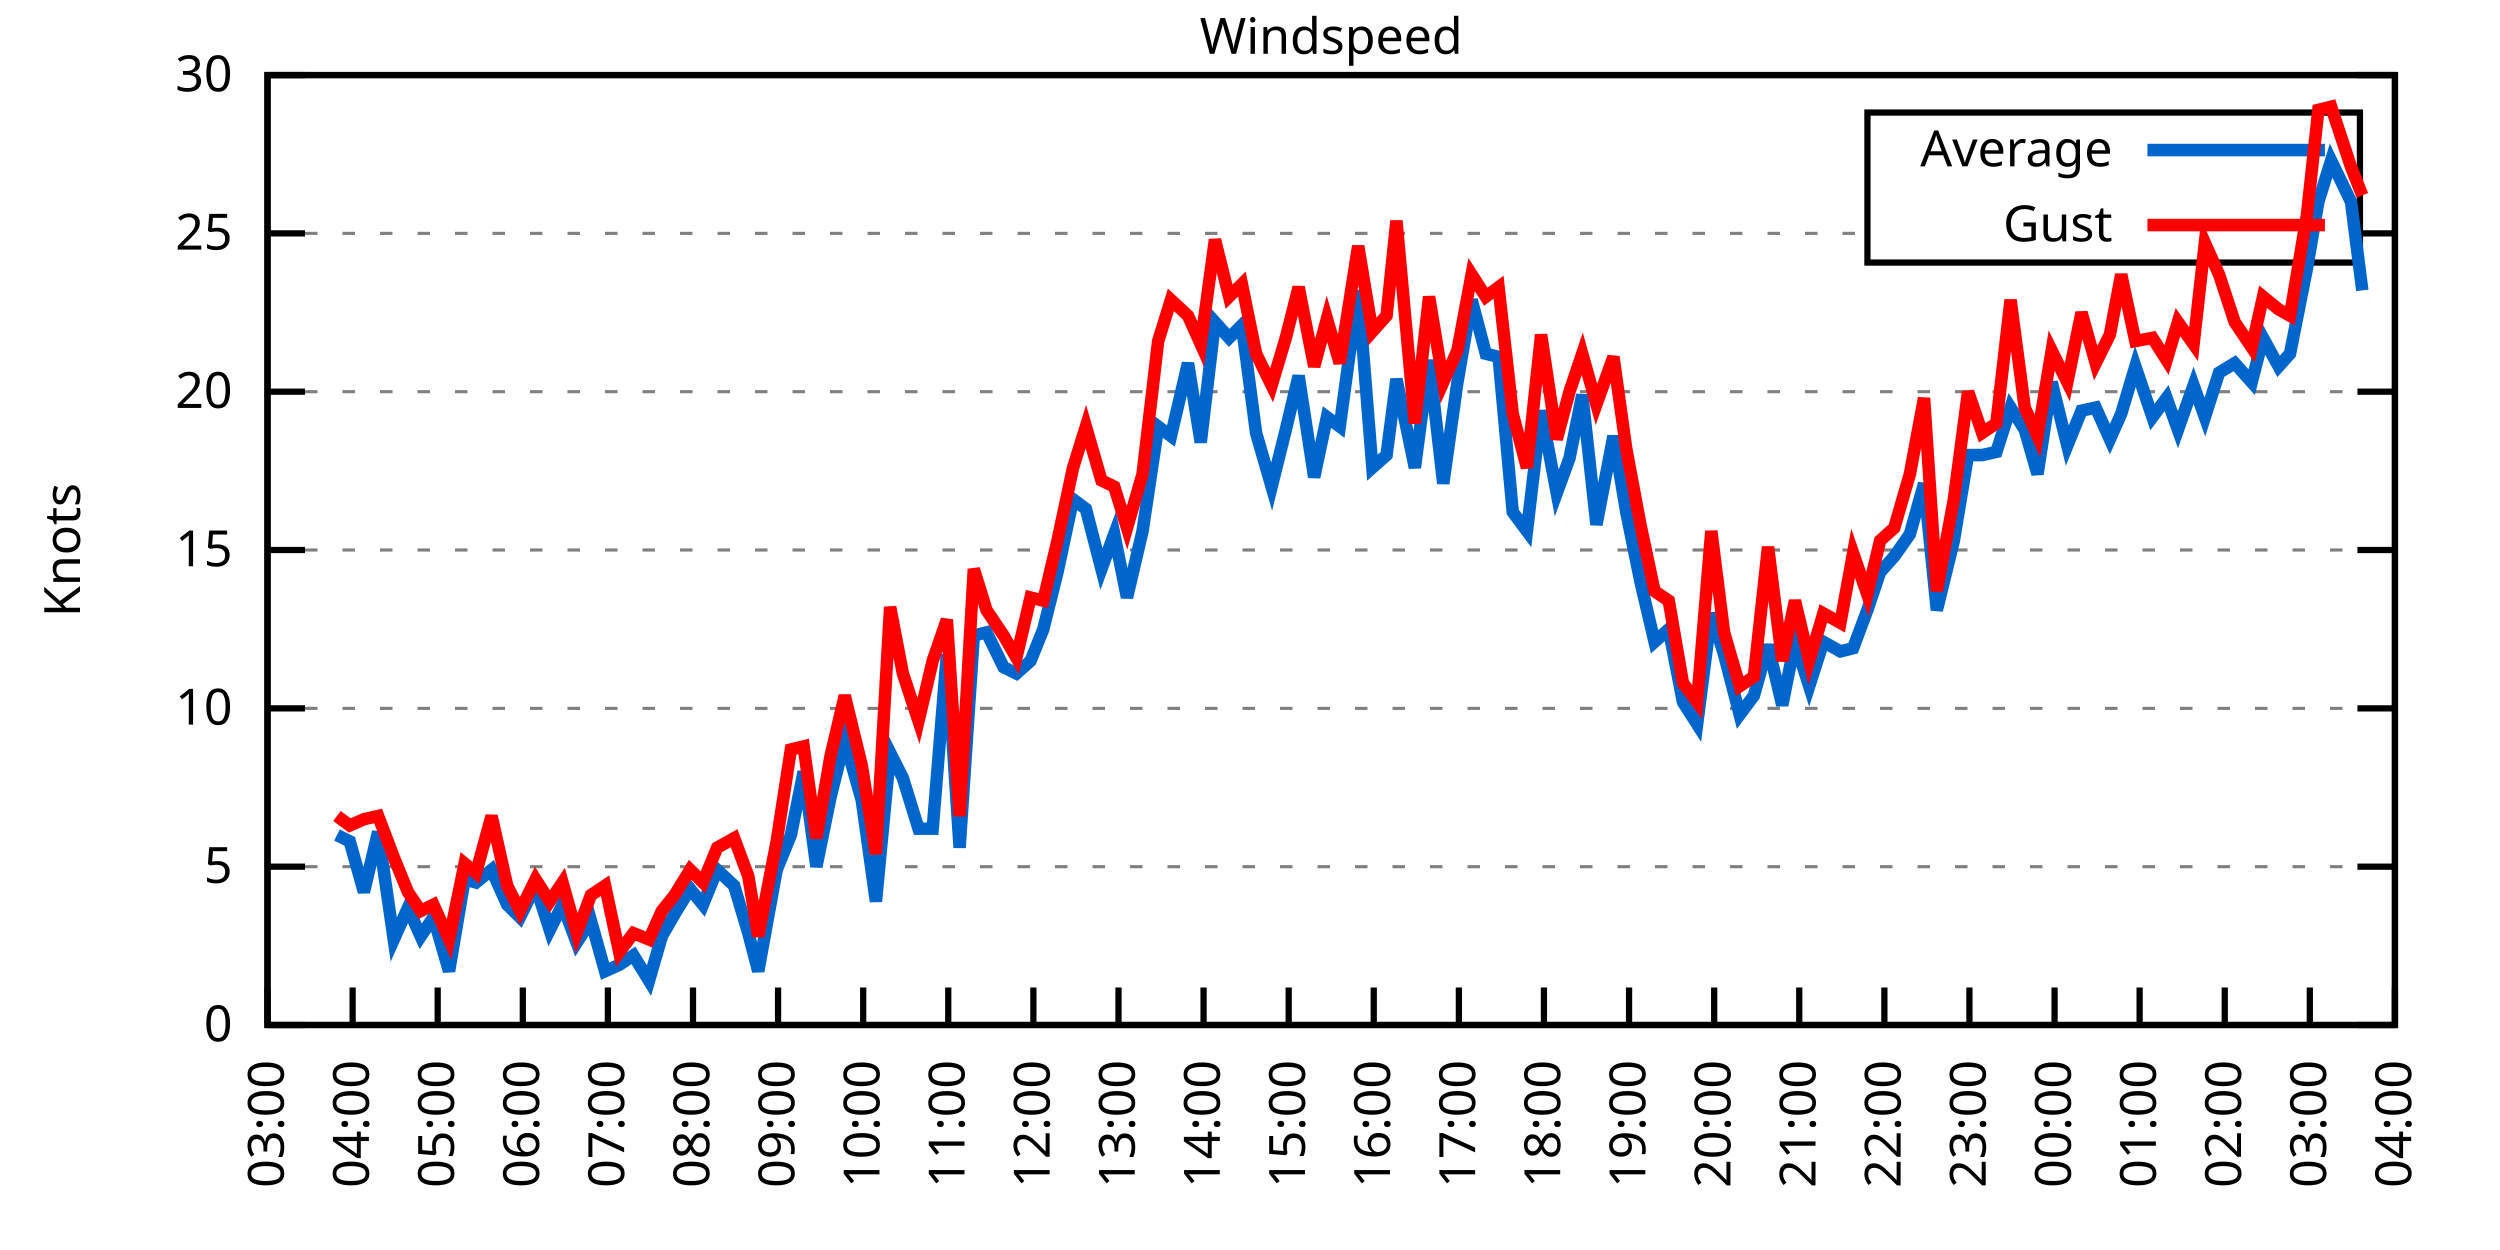
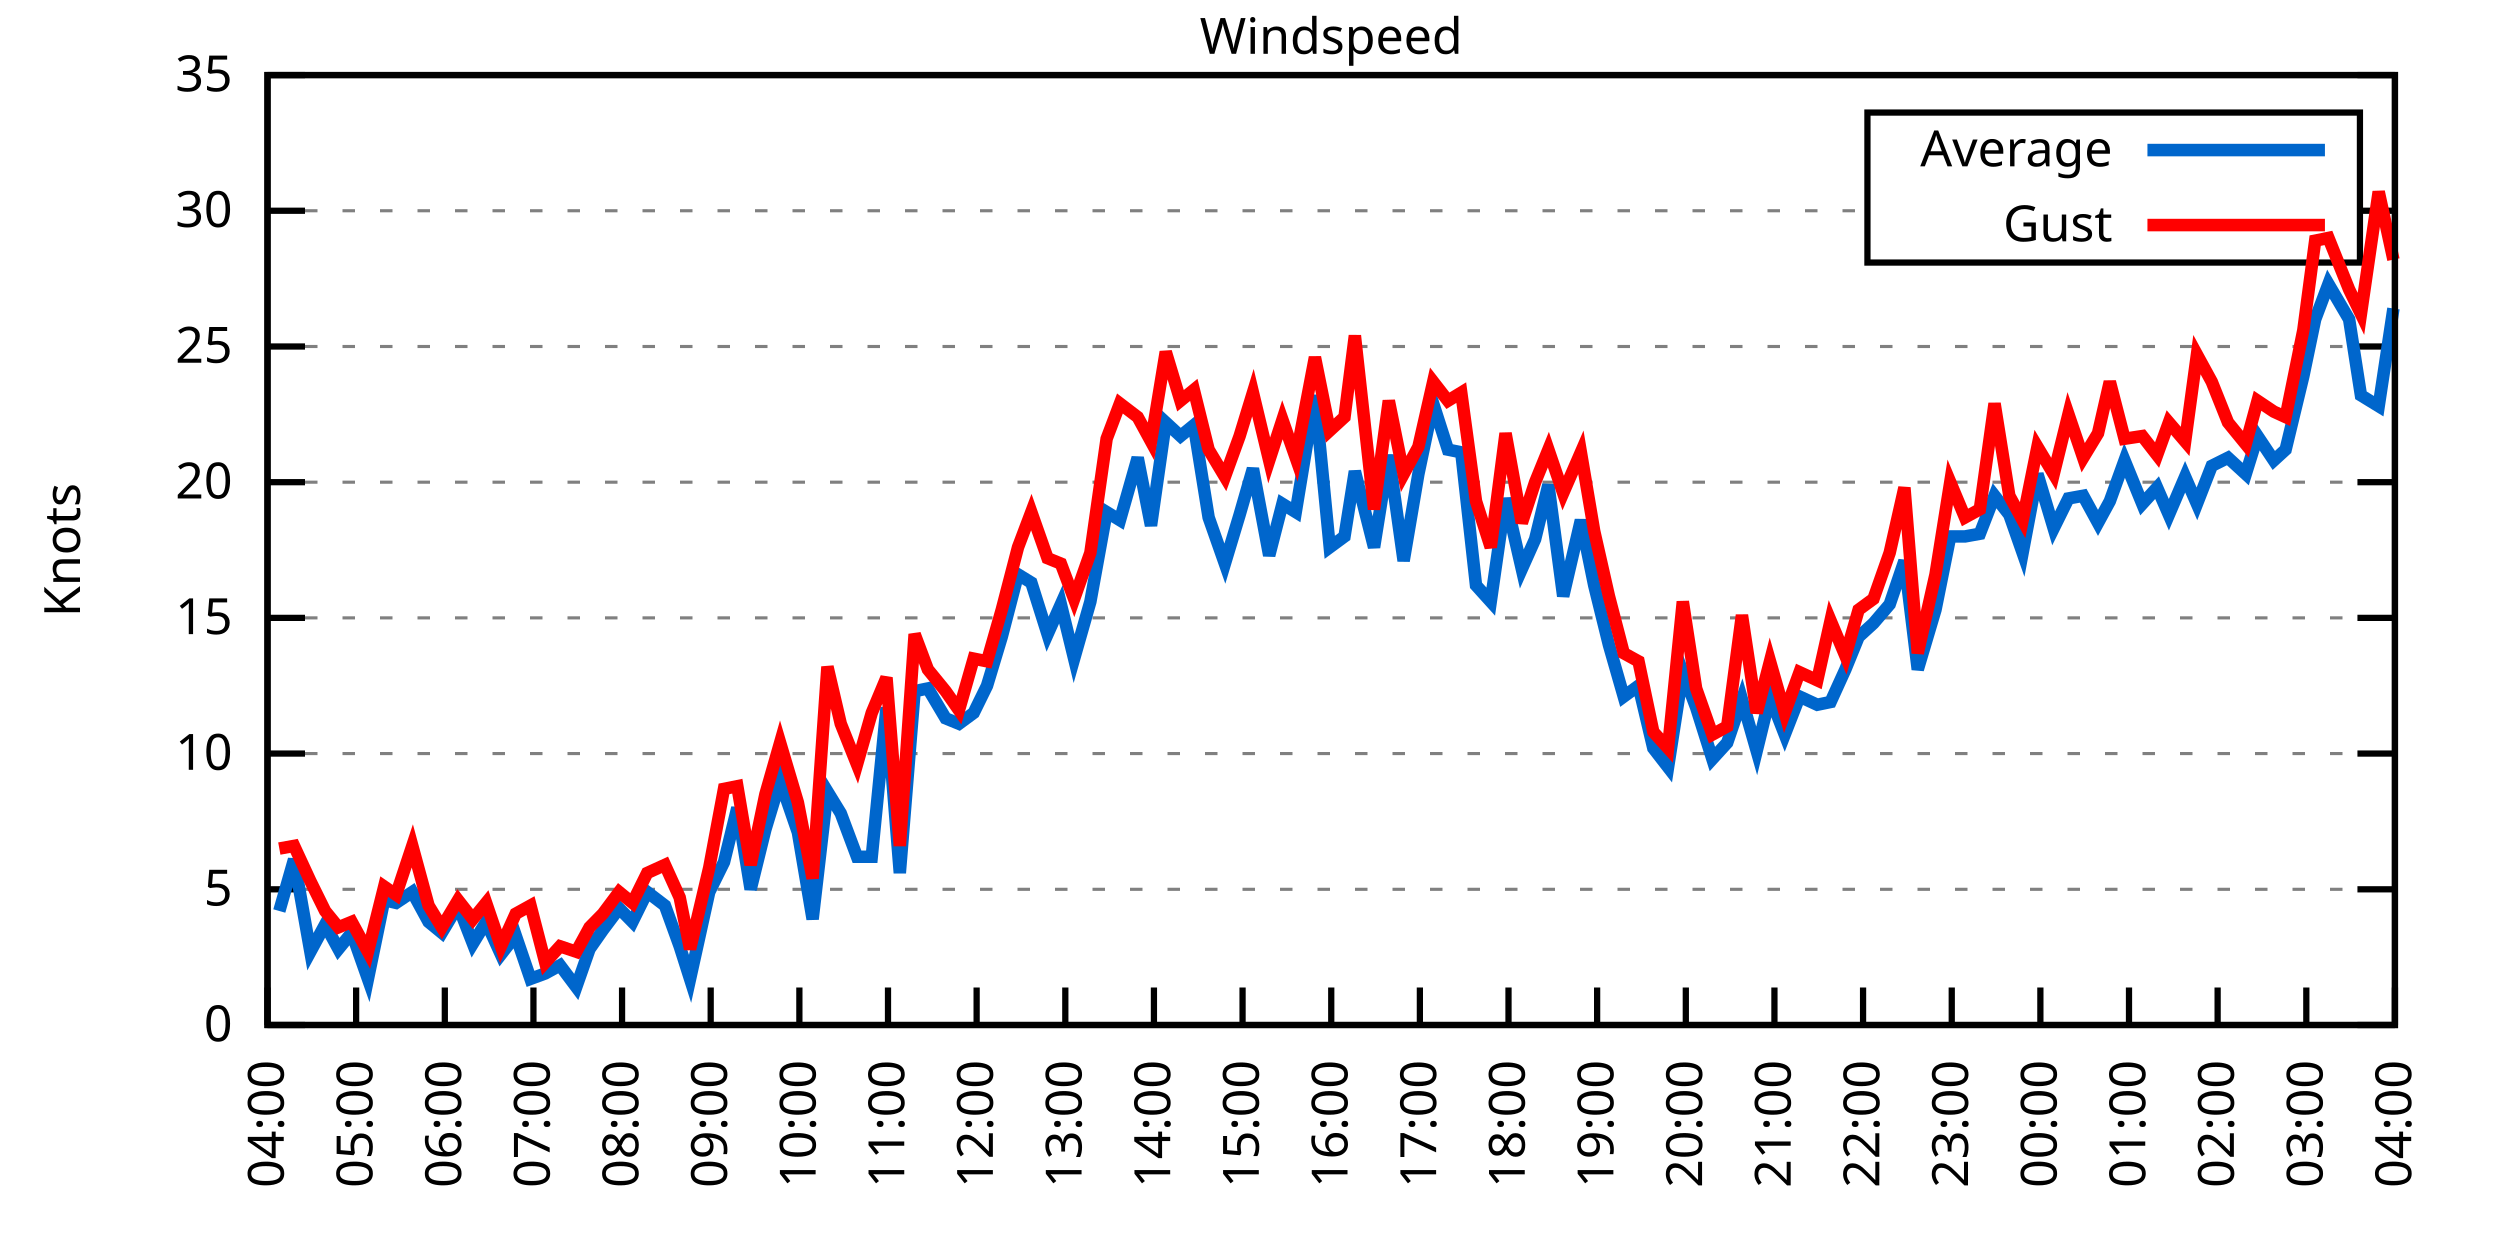
<svg xmlns="http://www.w3.org/2000/svg" xmlns:xlink="http://www.w3.org/1999/xlink" width="400" height="200" viewBox="0 0 400 200">
  <g id="gnuplot_canvas">
    <rect x="0" y="0" width="400" height="200" fill="none" />
    <defs>
      <circle id="gpDot" r="0.5" stroke-width="0.5" stroke="currentColor" />
      <path id="gpPt0" stroke-width="0.333" stroke="currentColor" d="M-1,0 h2 M0,-1 v2" />
      <path id="gpPt1" stroke-width="0.333" stroke="currentColor" d="M-1,-1 L1,1 M1,-1 L-1,1" />
      <path id="gpPt2" stroke-width="0.333" stroke="currentColor" d="M-1,0 L1,0 M0,-1 L0,1 M-1,-1 L1,1 M-1,1 L1,-1" />
      <rect id="gpPt3" stroke-width="0.333" stroke="currentColor" x="-1" y="-1" width="2" height="2" />
      <rect id="gpPt4" stroke-width="0.333" stroke="currentColor" fill="currentColor" x="-1" y="-1" width="2" height="2" />
      <circle id="gpPt5" stroke-width="0.333" stroke="currentColor" cx="0" cy="0" r="1" />
      <use xlink:href="#gpPt5" id="gpPt6" fill="currentColor" stroke="none" />
      <path id="gpPt7" stroke-width="0.333" stroke="currentColor" d="M0,-1.33 L-1.33,0.67 L1.33,0.67 z" />
      <use xlink:href="#gpPt7" id="gpPt8" fill="currentColor" stroke="none" />
      <use xlink:href="#gpPt7" id="gpPt9" stroke="currentColor" transform="rotate(180)" />
      <use xlink:href="#gpPt9" id="gpPt10" fill="currentColor" stroke="none" />
      <use xlink:href="#gpPt3" id="gpPt11" stroke="currentColor" transform="rotate(45)" />
      <use xlink:href="#gpPt11" id="gpPt12" fill="currentColor" stroke="none" />
      <path id="gpPt13" stroke-width="0.333" stroke="currentColor" d="M0,1.330 L1.265,0.411 L0.782,-1.067 L-0.782,-1.076 L-1.265,0.411 z" />
      <use xlink:href="#gpPt13" id="gpPt14" fill="currentColor" stroke="none" />
      <filter id="textbox" filterUnits="objectBoundingBox" x="0" y="0" height="1" width="1">
        <feFlood flood-color="white" flood-opacity="1" result="bgnd" />
        <feComposite in="SourceGraphic" in2="bgnd" operator="atop" />
      </filter>
      <filter id="greybox" filterUnits="objectBoundingBox" x="0" y="0" height="1" width="1">
        <feFlood flood-color="lightgrey" flood-opacity="1" result="grey" />
        <feComposite in="SourceGraphic" in2="grey" operator="atop" />
      </filter>
    </defs>
    <g fill="none" color="white" stroke="currentColor" stroke-width="1.00" stroke-linecap="butt" stroke-linejoin="miter">
</g>
    <g fill="none" color="black" stroke="currentColor" stroke-width="1.00" stroke-linecap="butt" stroke-linejoin="miter">
      <g stroke="none" shape-rendering="crispEdges">
        <polygon fill="rgb(255, 255, 255)" points="42.80,164.00 383.18,164.00 383.18,12.02 42.80,12.02 " />
      </g>
    </g>
    <g fill="none" color="black" stroke="currentColor" stroke-width="1.00" stroke-linecap="butt" stroke-linejoin="miter">
</g>
    <g fill="none" color="black" stroke="black" stroke-width="0.50" stroke-linecap="butt" stroke-linejoin="miter">
</g>
    <g fill="none" color="gray" stroke="currentColor" stroke-width="0.50" stroke-linecap="butt" stroke-linejoin="miter">
      <path stroke="gray" stroke-dasharray="2,4" class="gridline" d="M42.80,164.00 L383.19,164.00  " />
    </g>
    <g fill="none" color="gray" stroke="gray" stroke-width="1.00" stroke-linecap="butt" stroke-linejoin="miter">
</g>
    <g fill="none" color="black" stroke="currentColor" stroke-width="1.00" stroke-linecap="butt" stroke-linejoin="miter">
      <path stroke="black" d="M42.80,164.00 L48.80,164.00 M383.19,164.00 L377.19,164.00  " />
      <g transform="translate(37.20,166.60)" stroke="none" fill="black" font-family="Sans" font-size="8.00" text-anchor="end">
        <text>
          <tspan font-family="Sans"> 0</tspan>
        </text>
      </g>
    </g>
    <g fill="none" color="black" stroke="currentColor" stroke-width="1.00" stroke-linecap="butt" stroke-linejoin="miter">
</g>
    <g fill="none" color="black" stroke="black" stroke-width="0.50" stroke-linecap="butt" stroke-linejoin="miter">
</g>
    <g fill="none" color="gray" stroke="currentColor" stroke-width="0.50" stroke-linecap="butt" stroke-linejoin="miter">
-       <path stroke="gray" stroke-dasharray="2,4" class="gridline" d="M42.80,138.67 L383.19,138.67  " />
-     </g>
-     <g fill="none" color="gray" stroke="gray" stroke-width="1.00" stroke-linecap="butt" stroke-linejoin="miter">
- </g>
-     <g fill="none" color="black" stroke="currentColor" stroke-width="1.00" stroke-linecap="butt" stroke-linejoin="miter">
-       <path stroke="black" d="M42.80,138.67 L48.80,138.67 M383.19,138.67 L377.19,138.67  " />
-       <g transform="translate(37.20,141.27)" stroke="none" fill="black" font-family="Sans" font-size="8.00" text-anchor="end">
+       <path stroke="gray" stroke-dasharray="2,4" class="gridline" d="M42.80,142.29 L383.19,142.29  " />
+     </g>
+     <g fill="none" color="gray" stroke="gray" stroke-width="1.00" stroke-linecap="butt" stroke-linejoin="miter">
+ </g>
+     <g fill="none" color="black" stroke="currentColor" stroke-width="1.00" stroke-linecap="butt" stroke-linejoin="miter">
+       <path stroke="black" d="M42.80,142.29 L48.80,142.29 M383.19,142.29 L377.19,142.29  " />
+       <g transform="translate(37.20,144.89)" stroke="none" fill="black" font-family="Sans" font-size="8.00" text-anchor="end">
        <text>
          <tspan font-family="Sans"> 5</tspan>
        </text>
      </g>
    </g>
    <g fill="none" color="black" stroke="currentColor" stroke-width="1.00" stroke-linecap="butt" stroke-linejoin="miter">
</g>
    <g fill="none" color="black" stroke="black" stroke-width="0.50" stroke-linecap="butt" stroke-linejoin="miter">
</g>
    <g fill="none" color="gray" stroke="currentColor" stroke-width="0.50" stroke-linecap="butt" stroke-linejoin="miter">
-       <path stroke="gray" stroke-dasharray="2,4" class="gridline" d="M42.80,113.34 L383.19,113.34  " />
-     </g>
-     <g fill="none" color="gray" stroke="gray" stroke-width="1.00" stroke-linecap="butt" stroke-linejoin="miter">
- </g>
-     <g fill="none" color="black" stroke="currentColor" stroke-width="1.00" stroke-linecap="butt" stroke-linejoin="miter">
-       <path stroke="black" d="M42.80,113.34 L48.80,113.34 M383.19,113.34 L377.19,113.34  " />
-       <g transform="translate(37.20,115.94)" stroke="none" fill="black" font-family="Sans" font-size="8.00" text-anchor="end">
+       <path stroke="gray" stroke-dasharray="2,4" class="gridline" d="M42.80,120.57 L383.19,120.57  " />
+     </g>
+     <g fill="none" color="gray" stroke="gray" stroke-width="1.00" stroke-linecap="butt" stroke-linejoin="miter">
+ </g>
+     <g fill="none" color="black" stroke="currentColor" stroke-width="1.00" stroke-linecap="butt" stroke-linejoin="miter">
+       <path stroke="black" d="M42.80,120.57 L48.80,120.57 M383.19,120.57 L377.19,120.57  " />
+       <g transform="translate(37.20,123.17)" stroke="none" fill="black" font-family="Sans" font-size="8.00" text-anchor="end">
        <text>
          <tspan font-family="Sans"> 10</tspan>
        </text>
      </g>
    </g>
    <g fill="none" color="black" stroke="currentColor" stroke-width="1.00" stroke-linecap="butt" stroke-linejoin="miter">
</g>
    <g fill="none" color="black" stroke="black" stroke-width="0.50" stroke-linecap="butt" stroke-linejoin="miter">
</g>
    <g fill="none" color="gray" stroke="currentColor" stroke-width="0.50" stroke-linecap="butt" stroke-linejoin="miter">
-       <path stroke="gray" stroke-dasharray="2,4" class="gridline" d="M42.80,88.00 L383.19,88.00  " />
-     </g>
-     <g fill="none" color="gray" stroke="gray" stroke-width="1.00" stroke-linecap="butt" stroke-linejoin="miter">
- </g>
-     <g fill="none" color="black" stroke="currentColor" stroke-width="1.00" stroke-linecap="butt" stroke-linejoin="miter">
-       <path stroke="black" d="M42.80,88.00 L48.80,88.00 M383.19,88.00 L377.19,88.00  " />
-       <g transform="translate(37.20,90.60)" stroke="none" fill="black" font-family="Sans" font-size="8.00" text-anchor="end">
+       <path stroke="gray" stroke-dasharray="2,4" class="gridline" d="M42.80,98.86 L383.19,98.86  " />
+     </g>
+     <g fill="none" color="gray" stroke="gray" stroke-width="1.00" stroke-linecap="butt" stroke-linejoin="miter">
+ </g>
+     <g fill="none" color="black" stroke="currentColor" stroke-width="1.00" stroke-linecap="butt" stroke-linejoin="miter">
+       <path stroke="black" d="M42.80,98.86 L48.80,98.86 M383.19,98.86 L377.19,98.86  " />
+       <g transform="translate(37.20,101.46)" stroke="none" fill="black" font-family="Sans" font-size="8.00" text-anchor="end">
        <text>
          <tspan font-family="Sans"> 15</tspan>
        </text>
      </g>
    </g>
    <g fill="none" color="black" stroke="currentColor" stroke-width="1.00" stroke-linecap="butt" stroke-linejoin="miter">
</g>
    <g fill="none" color="black" stroke="black" stroke-width="0.50" stroke-linecap="butt" stroke-linejoin="miter">
</g>
    <g fill="none" color="gray" stroke="currentColor" stroke-width="0.50" stroke-linecap="butt" stroke-linejoin="miter">
-       <path stroke="gray" stroke-dasharray="2,4" class="gridline" d="M42.80,62.67 L383.19,62.67  " />
-     </g>
-     <g fill="none" color="gray" stroke="gray" stroke-width="1.00" stroke-linecap="butt" stroke-linejoin="miter">
- </g>
-     <g fill="none" color="black" stroke="currentColor" stroke-width="1.00" stroke-linecap="butt" stroke-linejoin="miter">
-       <path stroke="black" d="M42.80,62.67 L48.80,62.67 M383.19,62.67 L377.19,62.67  " />
-       <g transform="translate(37.20,65.27)" stroke="none" fill="black" font-family="Sans" font-size="8.00" text-anchor="end">
+       <path stroke="gray" stroke-dasharray="2,4" class="gridline" d="M42.80,77.15 L383.19,77.15  " />
+     </g>
+     <g fill="none" color="gray" stroke="gray" stroke-width="1.00" stroke-linecap="butt" stroke-linejoin="miter">
+ </g>
+     <g fill="none" color="black" stroke="currentColor" stroke-width="1.00" stroke-linecap="butt" stroke-linejoin="miter">
+       <path stroke="black" d="M42.80,77.15 L48.80,77.15 M383.19,77.15 L377.19,77.15  " />
+       <g transform="translate(37.20,79.75)" stroke="none" fill="black" font-family="Sans" font-size="8.00" text-anchor="end">
        <text>
          <tspan font-family="Sans"> 20</tspan>
        </text>
      </g>
    </g>
    <g fill="none" color="black" stroke="currentColor" stroke-width="1.00" stroke-linecap="butt" stroke-linejoin="miter">
</g>
    <g fill="none" color="black" stroke="black" stroke-width="0.50" stroke-linecap="butt" stroke-linejoin="miter">
</g>
    <g fill="none" color="gray" stroke="currentColor" stroke-width="0.50" stroke-linecap="butt" stroke-linejoin="miter">
-       <path stroke="gray" stroke-dasharray="2,4" class="gridline" d="M42.80,37.34 L298.79,37.34 M377.59,37.34 L383.19,37.34  " />
-     </g>
-     <g fill="none" color="gray" stroke="gray" stroke-width="1.00" stroke-linecap="butt" stroke-linejoin="miter">
- </g>
-     <g fill="none" color="black" stroke="currentColor" stroke-width="1.00" stroke-linecap="butt" stroke-linejoin="miter">
-       <path stroke="black" d="M42.80,37.34 L48.80,37.34 M383.19,37.34 L377.19,37.34  " />
-       <g transform="translate(37.20,39.94)" stroke="none" fill="black" font-family="Sans" font-size="8.00" text-anchor="end">
+       <path stroke="gray" stroke-dasharray="2,4" class="gridline" d="M42.80,55.44 L383.19,55.44  " />
+     </g>
+     <g fill="none" color="gray" stroke="gray" stroke-width="1.00" stroke-linecap="butt" stroke-linejoin="miter">
+ </g>
+     <g fill="none" color="black" stroke="currentColor" stroke-width="1.00" stroke-linecap="butt" stroke-linejoin="miter">
+       <path stroke="black" d="M42.80,55.44 L48.80,55.44 M383.19,55.44 L377.19,55.44  " />
+       <g transform="translate(37.20,58.04)" stroke="none" fill="black" font-family="Sans" font-size="8.00" text-anchor="end">
        <text>
          <tspan font-family="Sans"> 25</tspan>
+         </text>
+       </g>
+     </g>
+     <g fill="none" color="black" stroke="currentColor" stroke-width="1.00" stroke-linecap="butt" stroke-linejoin="miter">
+ </g>
+     <g fill="none" color="black" stroke="black" stroke-width="0.50" stroke-linecap="butt" stroke-linejoin="miter">
+ </g>
+     <g fill="none" color="gray" stroke="currentColor" stroke-width="0.50" stroke-linecap="butt" stroke-linejoin="miter">
+       <path stroke="gray" stroke-dasharray="2,4" class="gridline" d="M42.80,33.72 L298.79,33.72 M377.59,33.72 L383.19,33.72  " />
+     </g>
+     <g fill="none" color="gray" stroke="gray" stroke-width="1.00" stroke-linecap="butt" stroke-linejoin="miter">
+ </g>
+     <g fill="none" color="black" stroke="currentColor" stroke-width="1.00" stroke-linecap="butt" stroke-linejoin="miter">
+       <path stroke="black" d="M42.80,33.72 L48.80,33.72 M383.19,33.72 L377.19,33.72  " />
+       <g transform="translate(37.20,36.32)" stroke="none" fill="black" font-family="Sans" font-size="8.00" text-anchor="end">
+         <text>
+           <tspan font-family="Sans"> 30</tspan>
        </text>
      </g>
    </g>
    <g fill="none" color="black" stroke="currentColor" stroke-width="1.00" stroke-linecap="butt" stroke-linejoin="miter">
</g>
    <g fill="none" color="black" stroke="black" stroke-width="0.50" stroke-linecap="butt" stroke-linejoin="miter">
</g>
    <g fill="none" color="gray" stroke="currentColor" stroke-width="0.50" stroke-linecap="butt" stroke-linejoin="miter">
      <path stroke="gray" stroke-dasharray="2,4" class="gridline" d="M42.80,12.01 L383.19,12.01  " />
    </g>
    <g fill="none" color="gray" stroke="gray" stroke-width="1.00" stroke-linecap="butt" stroke-linejoin="miter">
</g>
    <g fill="none" color="black" stroke="currentColor" stroke-width="1.00" stroke-linecap="butt" stroke-linejoin="miter">
      <path stroke="black" d="M42.80,12.01 L48.80,12.01 M383.19,12.01 L377.19,12.01  " />
      <g transform="translate(37.20,14.61)" stroke="none" fill="black" font-family="Sans" font-size="8.00" text-anchor="end">
        <text>
-           <tspan font-family="Sans"> 30</tspan>
+           <tspan font-family="Sans"> 35</tspan>
        </text>
      </g>
    </g>
    <g fill="none" color="black" stroke="currentColor" stroke-width="1.00" stroke-linecap="butt" stroke-linejoin="miter">
      <path stroke="black" d="M42.80,164.00 L42.80,158.00  " />
      <g transform="translate(45.40,169.60) rotate(270.00)" stroke="none" fill="black" font-family="Sans" font-size="8.00" text-anchor="end">
        <text>
-           <tspan font-family="Sans">03:00</tspan>
-         </text>
-       </g>
-     </g>
-     <g fill="none" color="black" stroke="currentColor" stroke-width="1.00" stroke-linecap="butt" stroke-linejoin="miter">
-       <path stroke="black" d="M56.42,164.00 L56.42,158.00  " />
-       <g transform="translate(59.02,169.60) rotate(270.00)" stroke="none" fill="black" font-family="Sans" font-size="8.00" text-anchor="end">
-         <text>
          <tspan font-family="Sans">04:00</tspan>
        </text>
      </g>
    </g>
    <g fill="none" color="black" stroke="currentColor" stroke-width="1.00" stroke-linecap="butt" stroke-linejoin="miter">
-       <path stroke="black" d="M70.03,164.00 L70.03,158.00  " />
-       <g transform="translate(72.63,169.60) rotate(270.00)" stroke="none" fill="black" font-family="Sans" font-size="8.00" text-anchor="end">
+       <path stroke="black" d="M56.98,164.00 L56.98,158.00  " />
+       <g transform="translate(59.58,169.60) rotate(270.00)" stroke="none" fill="black" font-family="Sans" font-size="8.00" text-anchor="end">
        <text>
          <tspan font-family="Sans">05:00</tspan>
        </text>
      </g>
    </g>
    <g fill="none" color="black" stroke="currentColor" stroke-width="1.00" stroke-linecap="butt" stroke-linejoin="miter">
-       <path stroke="black" d="M83.65,164.00 L83.65,158.00  " />
-       <g transform="translate(86.25,169.60) rotate(270.00)" stroke="none" fill="black" font-family="Sans" font-size="8.00" text-anchor="end">
+       <path stroke="black" d="M71.17,164.00 L71.17,158.00  " />
+       <g transform="translate(73.77,169.60) rotate(270.00)" stroke="none" fill="black" font-family="Sans" font-size="8.00" text-anchor="end">
        <text>
          <tspan font-family="Sans">06:00</tspan>
        </text>
      </g>
    </g>
    <g fill="none" color="black" stroke="currentColor" stroke-width="1.00" stroke-linecap="butt" stroke-linejoin="miter">
-       <path stroke="black" d="M97.26,164.00 L97.26,158.00  " />
-       <g transform="translate(99.86,169.60) rotate(270.00)" stroke="none" fill="black" font-family="Sans" font-size="8.00" text-anchor="end">
+       <path stroke="black" d="M85.35,164.00 L85.35,158.00  " />
+       <g transform="translate(87.95,169.60) rotate(270.00)" stroke="none" fill="black" font-family="Sans" font-size="8.00" text-anchor="end">
        <text>
          <tspan font-family="Sans">07:00</tspan>
        </text>
      </g>
    </g>
    <g fill="none" color="black" stroke="currentColor" stroke-width="1.00" stroke-linecap="butt" stroke-linejoin="miter">
-       <path stroke="black" d="M110.88,164.00 L110.88,158.00  " />
-       <g transform="translate(113.48,169.60) rotate(270.00)" stroke="none" fill="black" font-family="Sans" font-size="8.00" text-anchor="end">
+       <path stroke="black" d="M99.53,164.00 L99.53,158.00  " />
+       <g transform="translate(102.13,169.60) rotate(270.00)" stroke="none" fill="black" font-family="Sans" font-size="8.00" text-anchor="end">
        <text>
          <tspan font-family="Sans">08:00</tspan>
        </text>
      </g>
    </g>
    <g fill="none" color="black" stroke="currentColor" stroke-width="1.00" stroke-linecap="butt" stroke-linejoin="miter">
-       <path stroke="black" d="M124.49,164.00 L124.49,158.00  " />
-       <g transform="translate(127.09,169.60) rotate(270.00)" stroke="none" fill="black" font-family="Sans" font-size="8.00" text-anchor="end">
+       <path stroke="black" d="M113.71,164.00 L113.71,158.00  " />
+       <g transform="translate(116.31,169.60) rotate(270.00)" stroke="none" fill="black" font-family="Sans" font-size="8.00" text-anchor="end">
        <text>
          <tspan font-family="Sans">09:00</tspan>
        </text>
      </g>
    </g>
    <g fill="none" color="black" stroke="currentColor" stroke-width="1.00" stroke-linecap="butt" stroke-linejoin="miter">
-       <path stroke="black" d="M138.11,164.00 L138.11,158.00  " />
-       <g transform="translate(140.71,169.60) rotate(270.00)" stroke="none" fill="black" font-family="Sans" font-size="8.00" text-anchor="end">
+       <path stroke="black" d="M127.90,164.00 L127.90,158.00  " />
+       <g transform="translate(130.50,169.60) rotate(270.00)" stroke="none" fill="black" font-family="Sans" font-size="8.00" text-anchor="end">
        <text>
          <tspan font-family="Sans">10:00</tspan>
        </text>
      </g>
    </g>
    <g fill="none" color="black" stroke="currentColor" stroke-width="1.00" stroke-linecap="butt" stroke-linejoin="miter">
-       <path stroke="black" d="M151.72,164.00 L151.72,158.00  " />
-       <g transform="translate(154.32,169.60) rotate(270.00)" stroke="none" fill="black" font-family="Sans" font-size="8.00" text-anchor="end">
+       <path stroke="black" d="M142.08,164.00 L142.08,158.00  " />
+       <g transform="translate(144.68,169.60) rotate(270.00)" stroke="none" fill="black" font-family="Sans" font-size="8.00" text-anchor="end">
        <text>
          <tspan font-family="Sans">11:00</tspan>
        </text>
      </g>
    </g>
    <g fill="none" color="black" stroke="currentColor" stroke-width="1.00" stroke-linecap="butt" stroke-linejoin="miter">
-       <path stroke="black" d="M165.34,164.00 L165.34,158.00  " />
-       <g transform="translate(167.94,169.60) rotate(270.00)" stroke="none" fill="black" font-family="Sans" font-size="8.00" text-anchor="end">
+       <path stroke="black" d="M156.26,164.00 L156.26,158.00  " />
+       <g transform="translate(158.86,169.60) rotate(270.00)" stroke="none" fill="black" font-family="Sans" font-size="8.00" text-anchor="end">
        <text>
          <tspan font-family="Sans">12:00</tspan>
        </text>
      </g>
    </g>
    <g fill="none" color="black" stroke="currentColor" stroke-width="1.00" stroke-linecap="butt" stroke-linejoin="miter">
-       <path stroke="black" d="M178.96,164.00 L178.96,158.00  " />
-       <g transform="translate(181.56,169.60) rotate(270.00)" stroke="none" fill="black" font-family="Sans" font-size="8.00" text-anchor="end">
+       <path stroke="black" d="M170.45,164.00 L170.45,158.00  " />
+       <g transform="translate(173.05,169.60) rotate(270.00)" stroke="none" fill="black" font-family="Sans" font-size="8.00" text-anchor="end">
        <text>
          <tspan font-family="Sans">13:00</tspan>
        </text>
      </g>
    </g>
    <g fill="none" color="black" stroke="currentColor" stroke-width="1.00" stroke-linecap="butt" stroke-linejoin="miter">
-       <path stroke="black" d="M192.57,164.00 L192.57,158.00  " />
-       <g transform="translate(195.17,169.60) rotate(270.00)" stroke="none" fill="black" font-family="Sans" font-size="8.00" text-anchor="end">
+       <path stroke="black" d="M184.63,164.00 L184.63,158.00  " />
+       <g transform="translate(187.23,169.60) rotate(270.00)" stroke="none" fill="black" font-family="Sans" font-size="8.00" text-anchor="end">
        <text>
          <tspan font-family="Sans">14:00</tspan>
        </text>
      </g>
    </g>
    <g fill="none" color="black" stroke="currentColor" stroke-width="1.00" stroke-linecap="butt" stroke-linejoin="miter">
-       <path stroke="black" d="M206.19,164.00 L206.19,158.00  " />
-       <g transform="translate(208.79,169.60) rotate(270.00)" stroke="none" fill="black" font-family="Sans" font-size="8.00" text-anchor="end">
+       <path stroke="black" d="M198.81,164.00 L198.81,158.00  " />
+       <g transform="translate(201.41,169.60) rotate(270.00)" stroke="none" fill="black" font-family="Sans" font-size="8.00" text-anchor="end">
        <text>
          <tspan font-family="Sans">15:00</tspan>
        </text>
      </g>
    </g>
    <g fill="none" color="black" stroke="currentColor" stroke-width="1.00" stroke-linecap="butt" stroke-linejoin="miter">
-       <path stroke="black" d="M219.80,164.00 L219.80,158.00  " />
-       <g transform="translate(222.40,169.60) rotate(270.00)" stroke="none" fill="black" font-family="Sans" font-size="8.00" text-anchor="end">
+       <path stroke="black" d="M213.00,164.00 L213.00,158.00  " />
+       <g transform="translate(215.60,169.60) rotate(270.00)" stroke="none" fill="black" font-family="Sans" font-size="8.00" text-anchor="end">
        <text>
          <tspan font-family="Sans">16:00</tspan>
        </text>
      </g>
    </g>
    <g fill="none" color="black" stroke="currentColor" stroke-width="1.00" stroke-linecap="butt" stroke-linejoin="miter">
-       <path stroke="black" d="M233.42,164.00 L233.42,158.00  " />
-       <g transform="translate(236.02,169.60) rotate(270.00)" stroke="none" fill="black" font-family="Sans" font-size="8.00" text-anchor="end">
+       <path stroke="black" d="M227.18,164.00 L227.18,158.00  " />
+       <g transform="translate(229.78,169.60) rotate(270.00)" stroke="none" fill="black" font-family="Sans" font-size="8.00" text-anchor="end">
        <text>
          <tspan font-family="Sans">17:00</tspan>
        </text>
      </g>
    </g>
    <g fill="none" color="black" stroke="currentColor" stroke-width="1.00" stroke-linecap="butt" stroke-linejoin="miter">
-       <path stroke="black" d="M247.03,164.00 L247.03,158.00  " />
-       <g transform="translate(249.63,169.60) rotate(270.00)" stroke="none" fill="black" font-family="Sans" font-size="8.00" text-anchor="end">
+       <path stroke="black" d="M241.36,164.00 L241.36,158.00  " />
+       <g transform="translate(243.96,169.60) rotate(270.00)" stroke="none" fill="black" font-family="Sans" font-size="8.00" text-anchor="end">
        <text>
          <tspan font-family="Sans">18:00</tspan>
        </text>
      </g>
    </g>
    <g fill="none" color="black" stroke="currentColor" stroke-width="1.00" stroke-linecap="butt" stroke-linejoin="miter">
-       <path stroke="black" d="M260.65,164.00 L260.65,158.00  " />
-       <g transform="translate(263.25,169.60) rotate(270.00)" stroke="none" fill="black" font-family="Sans" font-size="8.00" text-anchor="end">
+       <path stroke="black" d="M255.54,164.00 L255.54,158.00  " />
+       <g transform="translate(258.14,169.60) rotate(270.00)" stroke="none" fill="black" font-family="Sans" font-size="8.00" text-anchor="end">
        <text>
          <tspan font-family="Sans">19:00</tspan>
        </text>
      </g>
    </g>
    <g fill="none" color="black" stroke="currentColor" stroke-width="1.00" stroke-linecap="butt" stroke-linejoin="miter">
-       <path stroke="black" d="M274.27,164.00 L274.27,158.00  " />
-       <g transform="translate(276.87,169.60) rotate(270.00)" stroke="none" fill="black" font-family="Sans" font-size="8.00" text-anchor="end">
+       <path stroke="black" d="M269.73,164.00 L269.73,158.00  " />
+       <g transform="translate(272.33,169.60) rotate(270.00)" stroke="none" fill="black" font-family="Sans" font-size="8.00" text-anchor="end">
        <text>
          <tspan font-family="Sans">20:00</tspan>
        </text>
      </g>
    </g>
    <g fill="none" color="black" stroke="currentColor" stroke-width="1.00" stroke-linecap="butt" stroke-linejoin="miter">
-       <path stroke="black" d="M287.88,164.00 L287.88,158.00  " />
-       <g transform="translate(290.48,169.60) rotate(270.00)" stroke="none" fill="black" font-family="Sans" font-size="8.00" text-anchor="end">
+       <path stroke="black" d="M283.91,164.00 L283.91,158.00  " />
+       <g transform="translate(286.51,169.60) rotate(270.00)" stroke="none" fill="black" font-family="Sans" font-size="8.00" text-anchor="end">
        <text>
          <tspan font-family="Sans">21:00</tspan>
        </text>
      </g>
    </g>
    <g fill="none" color="black" stroke="currentColor" stroke-width="1.00" stroke-linecap="butt" stroke-linejoin="miter">
-       <path stroke="black" d="M301.50,164.00 L301.50,158.00  " />
-       <g transform="translate(304.10,169.60) rotate(270.00)" stroke="none" fill="black" font-family="Sans" font-size="8.00" text-anchor="end">
+       <path stroke="black" d="M298.09,164.00 L298.09,158.00  " />
+       <g transform="translate(300.69,169.60) rotate(270.00)" stroke="none" fill="black" font-family="Sans" font-size="8.00" text-anchor="end">
        <text>
          <tspan font-family="Sans">22:00</tspan>
        </text>
      </g>
    </g>
    <g fill="none" color="black" stroke="currentColor" stroke-width="1.00" stroke-linecap="butt" stroke-linejoin="miter">
-       <path stroke="black" d="M315.11,164.00 L315.11,158.00  " />
-       <g transform="translate(317.71,169.60) rotate(270.00)" stroke="none" fill="black" font-family="Sans" font-size="8.00" text-anchor="end">
+       <path stroke="black" d="M312.28,164.00 L312.28,158.00  " />
+       <g transform="translate(314.88,169.60) rotate(270.00)" stroke="none" fill="black" font-family="Sans" font-size="8.00" text-anchor="end">
        <text>
          <tspan font-family="Sans">23:00</tspan>
        </text>
      </g>
    </g>
    <g fill="none" color="black" stroke="currentColor" stroke-width="1.00" stroke-linecap="butt" stroke-linejoin="miter">
-       <path stroke="black" d="M328.73,164.00 L328.73,158.00  " />
-       <g transform="translate(331.33,169.60) rotate(270.00)" stroke="none" fill="black" font-family="Sans" font-size="8.00" text-anchor="end">
+       <path stroke="black" d="M326.46,164.00 L326.46,158.00  " />
+       <g transform="translate(329.06,169.60) rotate(270.00)" stroke="none" fill="black" font-family="Sans" font-size="8.00" text-anchor="end">
        <text>
          <tspan font-family="Sans">00:00</tspan>
        </text>
      </g>
    </g>
    <g fill="none" color="black" stroke="currentColor" stroke-width="1.00" stroke-linecap="butt" stroke-linejoin="miter">
-       <path stroke="black" d="M342.34,164.00 L342.34,158.00  " />
-       <g transform="translate(344.94,169.60) rotate(270.00)" stroke="none" fill="black" font-family="Sans" font-size="8.00" text-anchor="end">
+       <path stroke="black" d="M340.64,164.00 L340.64,158.00  " />
+       <g transform="translate(343.24,169.60) rotate(270.00)" stroke="none" fill="black" font-family="Sans" font-size="8.00" text-anchor="end">
        <text>
          <tspan font-family="Sans">01:00</tspan>
        </text>
      </g>
    </g>
    <g fill="none" color="black" stroke="currentColor" stroke-width="1.00" stroke-linecap="butt" stroke-linejoin="miter">
-       <path stroke="black" d="M355.96,164.00 L355.96,158.00  " />
-       <g transform="translate(358.56,169.60) rotate(270.00)" stroke="none" fill="black" font-family="Sans" font-size="8.00" text-anchor="end">
+       <path stroke="black" d="M354.82,164.00 L354.82,158.00  " />
+       <g transform="translate(357.42,169.60) rotate(270.00)" stroke="none" fill="black" font-family="Sans" font-size="8.00" text-anchor="end">
        <text>
          <tspan font-family="Sans">02:00</tspan>
        </text>
      </g>
    </g>
    <g fill="none" color="black" stroke="currentColor" stroke-width="1.00" stroke-linecap="butt" stroke-linejoin="miter">
-       <path stroke="black" d="M369.57,164.00 L369.57,158.00  " />
-       <g transform="translate(372.17,169.60) rotate(270.00)" stroke="none" fill="black" font-family="Sans" font-size="8.00" text-anchor="end">
+       <path stroke="black" d="M369.01,164.00 L369.01,158.00  " />
+       <g transform="translate(371.61,169.60) rotate(270.00)" stroke="none" fill="black" font-family="Sans" font-size="8.00" text-anchor="end">
        <text>
          <tspan font-family="Sans">03:00</tspan>
        </text>
      </g>
    </g>
    <g fill="none" color="black" stroke="currentColor" stroke-width="1.00" stroke-linecap="butt" stroke-linejoin="miter">
      <path stroke="black" d="M383.19,164.00 L383.19,158.00  " />
      <g transform="translate(385.79,169.60) rotate(270.00)" stroke="none" fill="black" font-family="Sans" font-size="8.00" text-anchor="end">
        <text>
          <tspan font-family="Sans">04:00</tspan>
        </text>
      </g>
    </g>
    <g fill="none" color="black" stroke="currentColor" stroke-width="1.00" stroke-linecap="butt" stroke-linejoin="miter">
</g>
    <g fill="none" color="black" stroke="currentColor" stroke-width="1.00" stroke-linecap="butt" stroke-linejoin="miter">
      <path stroke="black" d="M42.80,12.01 L42.80,164.00 L383.19,164.00 L383.19,12.01 L42.80,12.01 Z  " />
    </g>
    <g fill="none" color="black" stroke="currentColor" stroke-width="1.00" stroke-linecap="butt" stroke-linejoin="miter">
</g>
    <g fill="none" color="black" stroke="currentColor" stroke-width="1.00" stroke-linecap="butt" stroke-linejoin="miter">
      <path stroke="black" d="M298.79,42.01 L298.79,18.01 L377.59,18.01 L377.59,42.01 L298.79,42.01 Z  " />
    </g>
    <g id="Windspeed_plot_1">
      <g fill="none" color="white" stroke="black" stroke-width="2.00" stroke-linecap="butt" stroke-linejoin="miter">
</g>
      <g fill="none" color="black" stroke="currentColor" stroke-width="2.00" stroke-linecap="butt" stroke-linejoin="miter">
        <g transform="translate(337.99,26.61)" stroke="none" fill="black" font-family="Sans" font-size="8.00" text-anchor="end">
          <text>
            <tspan font-family="Sans">Average</tspan>
          </text>
        </g>
      </g>
      <g fill="none" color="black" stroke="currentColor" stroke-width="2.00" stroke-linecap="butt" stroke-linejoin="miter">
-         <path stroke="rgb(  0, 102, 204)" d="M343.59,24.01 L371.99,24.01 M53.92,133.60 L55.96,134.62 L58.23,142.72 L60.50,133.10 L63.00,150.32 L65.27,145.25   L67.31,149.81 L69.35,146.77 L71.85,155.39 L74.34,140.69 L76.16,141.20 L78.65,139.17 L81.15,144.75 L83.19,146.77   L85.69,141.71 L87.96,148.80 L90.00,144.75 L92.27,150.83 L94.54,147.28 L96.81,155.39 L99.08,154.37 L101.35,152.85   L103.84,156.91 L105.89,149.81 L107.93,146.27 L110.42,142.21 L112.47,144.75 L114.74,139.17 L117.46,141.71 L119.73,149.31   L121.32,155.39 L124.27,139.17 L126.54,133.60 L128.58,123.47 L130.62,138.67 L132.89,127.52 L135.16,118.40 L137.88,128.03   L140.15,144.24 L142.42,120.43 L144.46,124.48 L146.96,132.59 L149.23,132.59 L151.50,104.72 L153.54,135.63 L155.81,101.68   L157.85,101.18 L160.57,106.75 L162.62,107.76 L164.89,105.74 L166.93,100.67 L169.20,91.55 L171.69,79.90 L173.74,81.42   L176.23,91.04 L178.28,85.47 L180.32,95.60 L182.81,84.97 L185.31,68.25 L187.35,69.77 L190.08,58.11 L192.12,70.78   L194.39,51.53 L196.66,54.06 L198.70,52.03 L200.97,69.26 L203.46,77.87 L205.73,68.75 L207.78,60.14 L210.27,76.35   L212.31,66.73 L214.36,68.25 L217.31,46.46 L219.58,74.83 L221.85,72.81 L223.43,60.65 L226.38,74.83 L228.65,57.61   L230.92,77.37 L233.19,61.15 L235.46,47.98 L237.73,56.59 L239.77,57.10 L242.04,81.93 L244.31,84.97 L246.58,65.71   L249.08,78.89 L251.12,73.31 L253.16,63.18 L255.43,83.95 L258.15,69.77 L260.20,81.93 L262.47,93.07 L264.73,102.70   L267.00,100.67 L269.27,112.32 L271.54,115.87 L273.81,98.14 L275.85,104.72 L278.35,114.35 L280.62,111.31 L282.89,103.20   L285.16,112.83 L287.20,102.70 L289.47,109.79 L291.74,102.70 L294.46,104.22 L296.50,103.71 L298.77,97.63 L300.82,91.55   L303.08,89.02 L305.58,85.47 L307.85,77.37 L309.89,97.63 L312.62,86.49 L314.89,72.81 L317.15,72.81 L319.42,72.30   L321.69,65.21 L323.96,68.75 L326.00,75.85 L328.27,61.15 L330.77,71.29 L333.04,65.71 L335.31,65.21 L337.58,70.27   L339.39,66.22 L341.66,58.62 L344.39,66.73 L346.65,63.69 L348.47,68.75 L350.97,61.66 L352.78,66.73 L355.05,59.63   L357.55,58.11 L360.27,61.15 L362.09,54.06 L364.58,58.62 L366.40,56.59 L369.12,42.91 L370.94,32.28 L372.98,25.69   L376.16,32.28 L377.97,46.46  " />
+         <path stroke="rgb(  0, 102, 204)" d="M343.59,24.01 L371.99,24.01 M44.69,145.76 L47.05,137.51 L49.66,152.28 L52.02,147.93 L54.15,151.84 L56.27,149.24   L58.87,156.62 L61.47,144.02 L63.37,144.46 L65.97,142.72 L68.57,147.50 L70.69,149.24 L73.29,144.89 L75.66,150.97   L77.78,147.50 L80.15,152.71 L82.51,149.67 L84.88,156.62 L87.24,155.75 L89.60,154.45 L92.20,157.92 L94.33,151.84   L96.46,148.80 L99.06,145.33 L101.19,147.50 L103.55,142.72 L106.39,144.89 L108.75,151.41 L110.41,156.62 L113.48,142.72   L115.84,137.94 L117.97,129.26 L120.10,142.29 L122.46,132.73 L124.82,124.92 L127.66,133.17 L130.02,147.06 L132.39,126.65   L134.52,130.13 L137.12,137.08 L139.48,137.08 L141.84,113.19 L143.97,139.68 L146.34,110.59 L148.46,110.15 L151.30,114.93   L153.43,115.80 L155.79,114.06 L157.92,109.72 L160.28,101.90 L162.88,91.91 L165.01,93.22 L167.61,101.47 L169.74,96.69   L171.86,105.38 L174.46,96.26 L177.06,81.93 L179.19,83.23 L182.03,73.24 L184.16,84.10 L186.52,67.59 L188.88,69.77   L191.01,68.03 L193.38,82.79 L195.98,90.18 L198.34,82.36 L200.47,74.98 L203.07,88.87 L205.19,80.62 L207.32,81.93   L210.39,63.25 L212.76,87.57 L215.12,85.83 L216.78,75.41 L219.85,87.57 L222.21,72.81 L224.58,89.74 L226.94,75.85   L229.31,64.56 L231.67,71.94 L233.80,72.37 L236.16,93.65 L238.52,96.26 L240.89,79.75 L243.49,91.04 L245.62,86.27   L247.74,77.58 L250.11,95.39 L252.94,83.23 L255.07,93.65 L257.43,103.20 L259.80,111.45 L262.16,109.72 L264.53,119.71   L266.89,122.75 L269.25,107.55 L271.38,113.19 L273.98,121.44 L276.35,118.84 L278.71,111.89 L281.07,120.14 L283.20,111.45   L285.56,117.53 L287.93,111.45 L290.76,112.76 L292.89,112.32 L295.26,107.11 L297.38,101.90 L299.75,99.73 L302.35,96.69   L304.71,89.74 L306.84,107.11 L309.68,97.56 L312.04,85.83 L314.40,85.83 L316.77,85.40 L319.13,79.32 L321.49,82.36   L323.62,88.44 L325.99,75.85 L328.59,84.53 L330.95,79.75 L333.31,79.32 L335.68,83.66 L337.57,80.19 L339.93,73.67   L342.77,80.62 L345.13,78.02 L347.02,82.36 L349.62,76.28 L351.51,80.62 L353.88,74.54 L356.48,73.24 L359.32,75.85   L361.21,69.77 L363.81,73.67 L365.70,71.94 L368.53,60.21 L370.43,51.09 L372.55,45.45 L375.86,51.09 L377.75,63.25   L380.59,64.99 L382.95,49.36  " />
      </g>
    </g>
    <g id="Windspeed_plot_2">
      <g fill="none" color="black" stroke="currentColor" stroke-width="2.00" stroke-linecap="butt" stroke-linejoin="miter">
        <g transform="translate(337.99,38.61)" stroke="none" fill="black" font-family="Sans" font-size="8.00" text-anchor="end">
          <text>
            <tspan font-family="Sans">Gust</tspan>
          </text>
        </g>
      </g>
      <g fill="none" color="black" stroke="currentColor" stroke-width="2.00" stroke-linecap="butt" stroke-linejoin="miter">
-         <path stroke="rgb(255,   0,   0)" d="M343.59,36.01 L371.99,36.01 M53.92,130.56 L55.96,132.08 L58.23,131.07 L60.50,130.56 L63.00,137.15 L65.27,142.72   L67.31,145.76 L69.35,144.75 L71.85,150.32 L74.34,138.16 L76.16,139.68 L78.65,130.56 L81.15,141.71 L83.19,145.76   L85.69,140.69 L87.96,144.24 L90.00,141.20 L92.27,149.31 L94.54,143.23 L96.81,141.71 L99.08,152.35 L101.35,149.31   L103.84,150.32 L105.89,145.76 L107.93,143.23 L110.42,139.17 L112.47,141.20 L114.74,135.63 L117.46,134.11 L119.73,140.19   L121.32,149.81 L124.27,134.62 L126.54,119.92 L128.58,119.42 L130.62,134.11 L132.89,120.94 L135.16,111.31 L137.88,122.46   L140.15,136.64 L142.42,97.12 L144.46,107.76 L146.96,115.36 L149.23,105.74 L151.50,99.15 L153.54,130.56 L155.81,91.04   L157.85,97.63 L160.57,101.68 L162.62,105.23 L164.89,95.60 L166.93,96.11 L169.20,86.49 L171.69,74.83 L173.74,68.25   L176.23,76.86 L178.28,77.87 L180.32,84.46 L182.81,75.85 L185.31,54.57 L187.35,47.98 L190.08,50.51 L192.12,55.07   L194.39,38.35 L196.66,47.47 L198.70,45.45 L200.97,56.59 L203.46,61.66 L205.73,54.06 L207.78,45.95 L210.27,58.62   L212.31,51.02 L214.36,58.11 L217.31,39.37 L219.58,53.05 L221.85,50.51 L223.43,35.32 L226.38,67.74 L228.65,47.47   L230.92,61.15 L233.19,56.09 L235.46,43.93 L237.73,47.47 L239.77,45.95 L242.04,66.22 L244.31,74.83 L246.58,53.55   L249.08,70.27 L251.12,62.67 L253.16,56.59 L255.43,64.70 L258.15,57.10 L260.20,71.79 L262.47,83.95 L264.73,94.59   L267.00,96.11 L269.27,109.28 L271.54,112.32 L273.81,84.97 L275.85,101.18 L278.35,109.79 L280.62,108.27 L282.89,87.50   L285.16,105.74 L287.20,96.11 L289.47,105.74 L291.74,98.14 L294.46,99.66 L296.50,88.51 L298.77,95.10 L300.82,86.49   L303.08,84.46 L305.58,75.85 L307.85,63.69 L309.89,94.59 L312.62,79.90 L314.89,62.67 L317.15,69.26 L319.42,67.74   L321.69,47.98 L323.96,65.21 L326.00,69.77 L328.27,56.09 L330.77,61.15 L333.04,50.01 L335.31,58.11 L337.58,53.55   L339.39,43.93 L341.66,54.57 L344.39,54.06 L346.65,57.61 L348.47,51.53 L350.97,55.07 L352.78,38.86 L355.05,43.93   L357.55,51.53 L360.27,55.58 L362.09,47.47 L364.58,49.50 L366.40,50.51 L369.12,34.30 L370.94,17.58 L372.98,17.08   L376.16,26.70 L377.97,31.26  " />
+         <path stroke="rgb(255,   0,   0)" d="M343.59,36.01 L371.99,36.01 M44.69,135.77 L47.05,135.34 L49.66,140.98 L52.02,145.76 L54.15,148.37 L56.27,147.50   L58.87,152.28 L61.47,141.85 L63.37,143.16 L65.97,135.34 L68.57,144.89 L70.69,148.37 L73.29,144.02 L75.66,147.06   L77.78,144.46 L80.15,151.41 L82.51,146.20 L84.88,144.89 L87.24,154.01 L89.60,151.41 L92.20,152.28 L94.33,148.37   L96.46,146.20 L99.06,142.72 L101.19,144.46 L103.55,139.68 L106.39,138.38 L108.75,143.59 L110.41,151.84 L113.48,138.81   L115.84,126.22 L117.97,125.79 L120.10,138.38 L122.46,127.09 L124.82,118.84 L127.66,128.39 L130.02,140.55 L132.39,106.68   L134.52,115.80 L137.12,122.31 L139.48,114.06 L141.84,108.42 L143.97,135.34 L146.34,101.47 L148.46,107.11 L151.30,110.59   L153.43,113.63 L155.79,105.38 L157.92,105.81 L160.28,97.56 L162.88,87.57 L165.01,81.93 L167.61,89.31 L169.74,90.18   L171.86,95.82 L174.46,88.44 L177.06,70.20 L179.19,64.56 L182.03,66.73 L184.16,70.63 L186.52,56.30 L188.88,64.12   L191.01,62.38 L193.38,71.94 L195.98,76.28 L198.34,69.77 L200.47,62.82 L203.07,73.67 L205.19,67.16 L207.32,73.24   L210.39,57.17 L212.76,68.90 L215.12,66.73 L216.78,53.70 L219.85,81.49 L222.21,64.12 L224.58,75.85 L226.94,71.50   L229.31,61.08 L231.67,64.12 L233.80,62.82 L236.16,80.19 L238.52,87.57 L240.89,69.33 L243.49,83.66 L245.62,77.15   L247.74,71.94 L250.11,78.89 L252.94,72.37 L255.07,84.97 L257.43,95.39 L259.80,104.51 L262.16,105.81 L264.53,117.10   L266.89,119.71 L269.25,96.26 L271.38,110.15 L273.98,117.53 L276.35,116.23 L278.71,98.43 L281.07,114.06 L283.20,105.81   L285.56,114.06 L287.93,107.55 L290.76,108.85 L292.89,99.30 L295.26,104.94 L297.38,97.56 L299.75,95.82 L302.35,88.44   L304.71,78.02 L306.84,104.51 L309.68,91.91 L312.04,77.15 L314.40,82.79 L316.77,81.49 L319.13,64.56 L321.49,79.32   L323.62,83.23 L325.99,71.50 L328.59,75.85 L330.95,66.29 L333.31,73.24 L335.68,69.33 L337.57,61.08 L339.93,70.20   L342.77,69.77 L345.13,72.81 L347.02,67.59 L349.62,70.63 L351.51,56.74 L353.88,61.08 L356.48,67.59 L359.32,71.07   L361.21,64.12 L363.81,65.86 L365.70,66.73 L368.53,52.83 L370.43,38.50 L372.55,38.07 L375.86,46.32 L377.75,50.22   L380.59,30.68 L382.95,41.54  " />
      </g>
    </g>
    <g fill="none" color="black" stroke="currentColor" stroke-width="2.00" stroke-linecap="butt" stroke-linejoin="miter">
</g>
    <g fill="none" color="black" stroke="black" stroke-width="1.00" stroke-linecap="butt" stroke-linejoin="miter">
</g>
    <g fill="none" color="black" stroke="currentColor" stroke-width="1.00" stroke-linecap="butt" stroke-linejoin="miter">
      <path stroke="black" d="M42.80,12.01 L42.80,164.00 L383.19,164.00 L383.19,12.01 L42.80,12.01 Z  " />
      <g transform="translate(12.80,88.01) rotate(270.00)" stroke="none" fill="black" font-family="Sans" font-size="8.00" text-anchor="middle">
        <text>
          <tspan font-family="Sans">Knots</tspan>
        </text>
      </g>
    </g>
    <g fill="none" color="black" stroke="currentColor" stroke-width="1.00" stroke-linecap="butt" stroke-linejoin="miter">
</g>
    <g fill="none" color="black" stroke="currentColor" stroke-width="1.00" stroke-linecap="butt" stroke-linejoin="miter">
      <g transform="translate(212.99,8.61)" stroke="none" fill="black" font-family="Sans" font-size="8.00" text-anchor="middle">
        <text>
          <tspan font-family="Sans">Windspeed</tspan>
        </text>
      </g>
    </g>
    <g fill="none" color="black" stroke="currentColor" stroke-width="1.00" stroke-linecap="butt" stroke-linejoin="miter">
</g>
  </g>
</svg>
